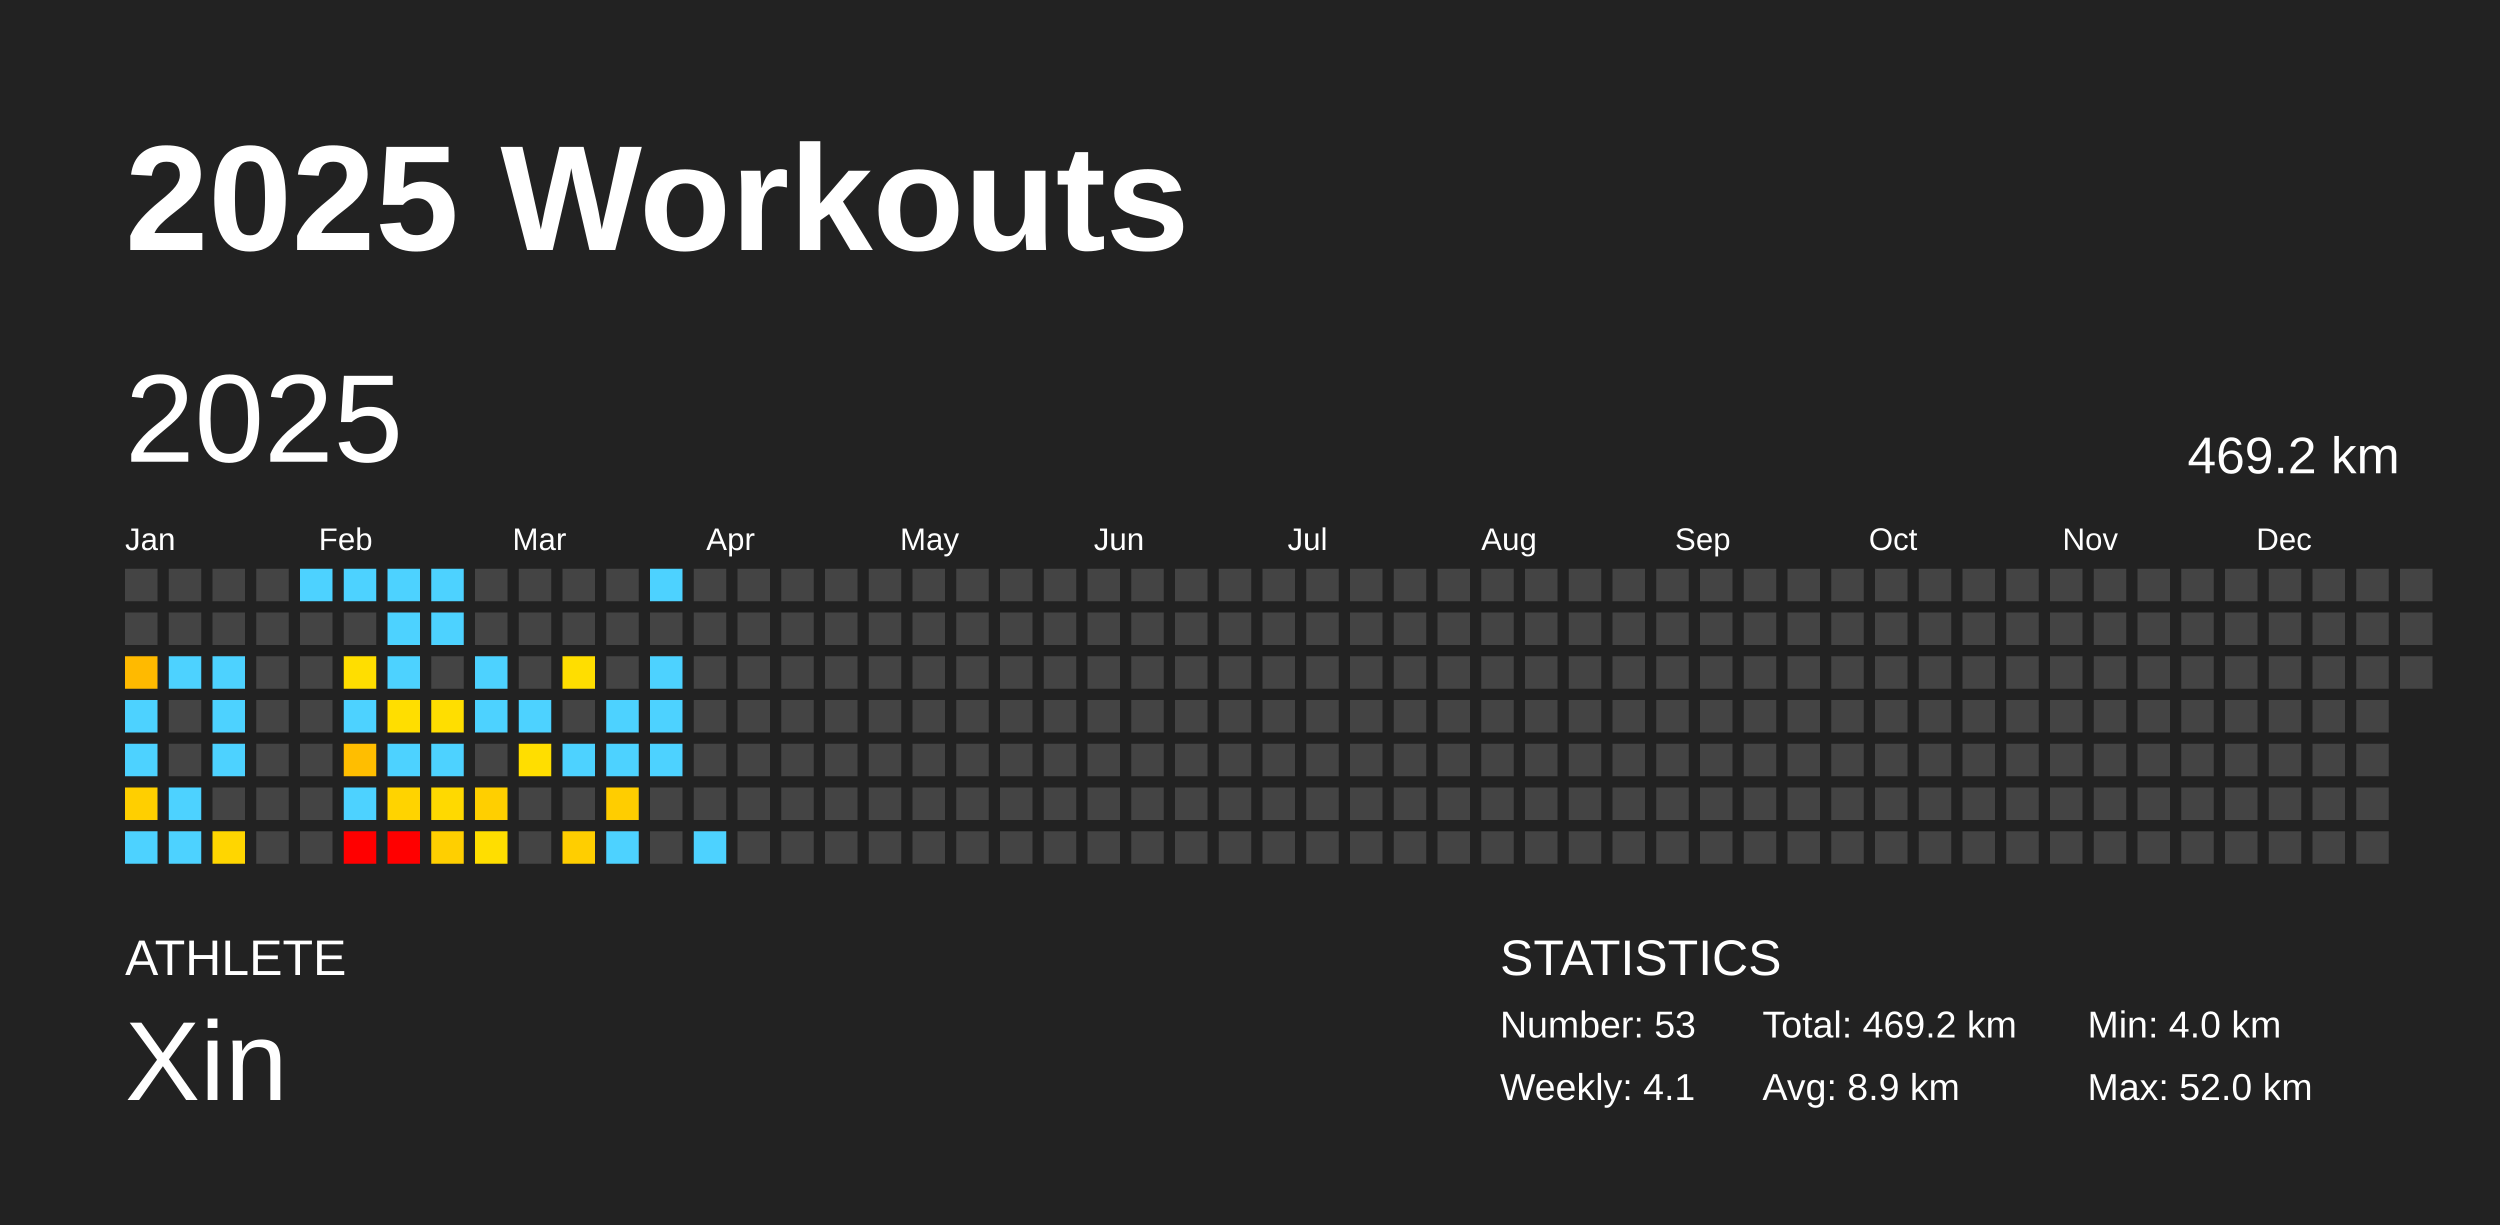
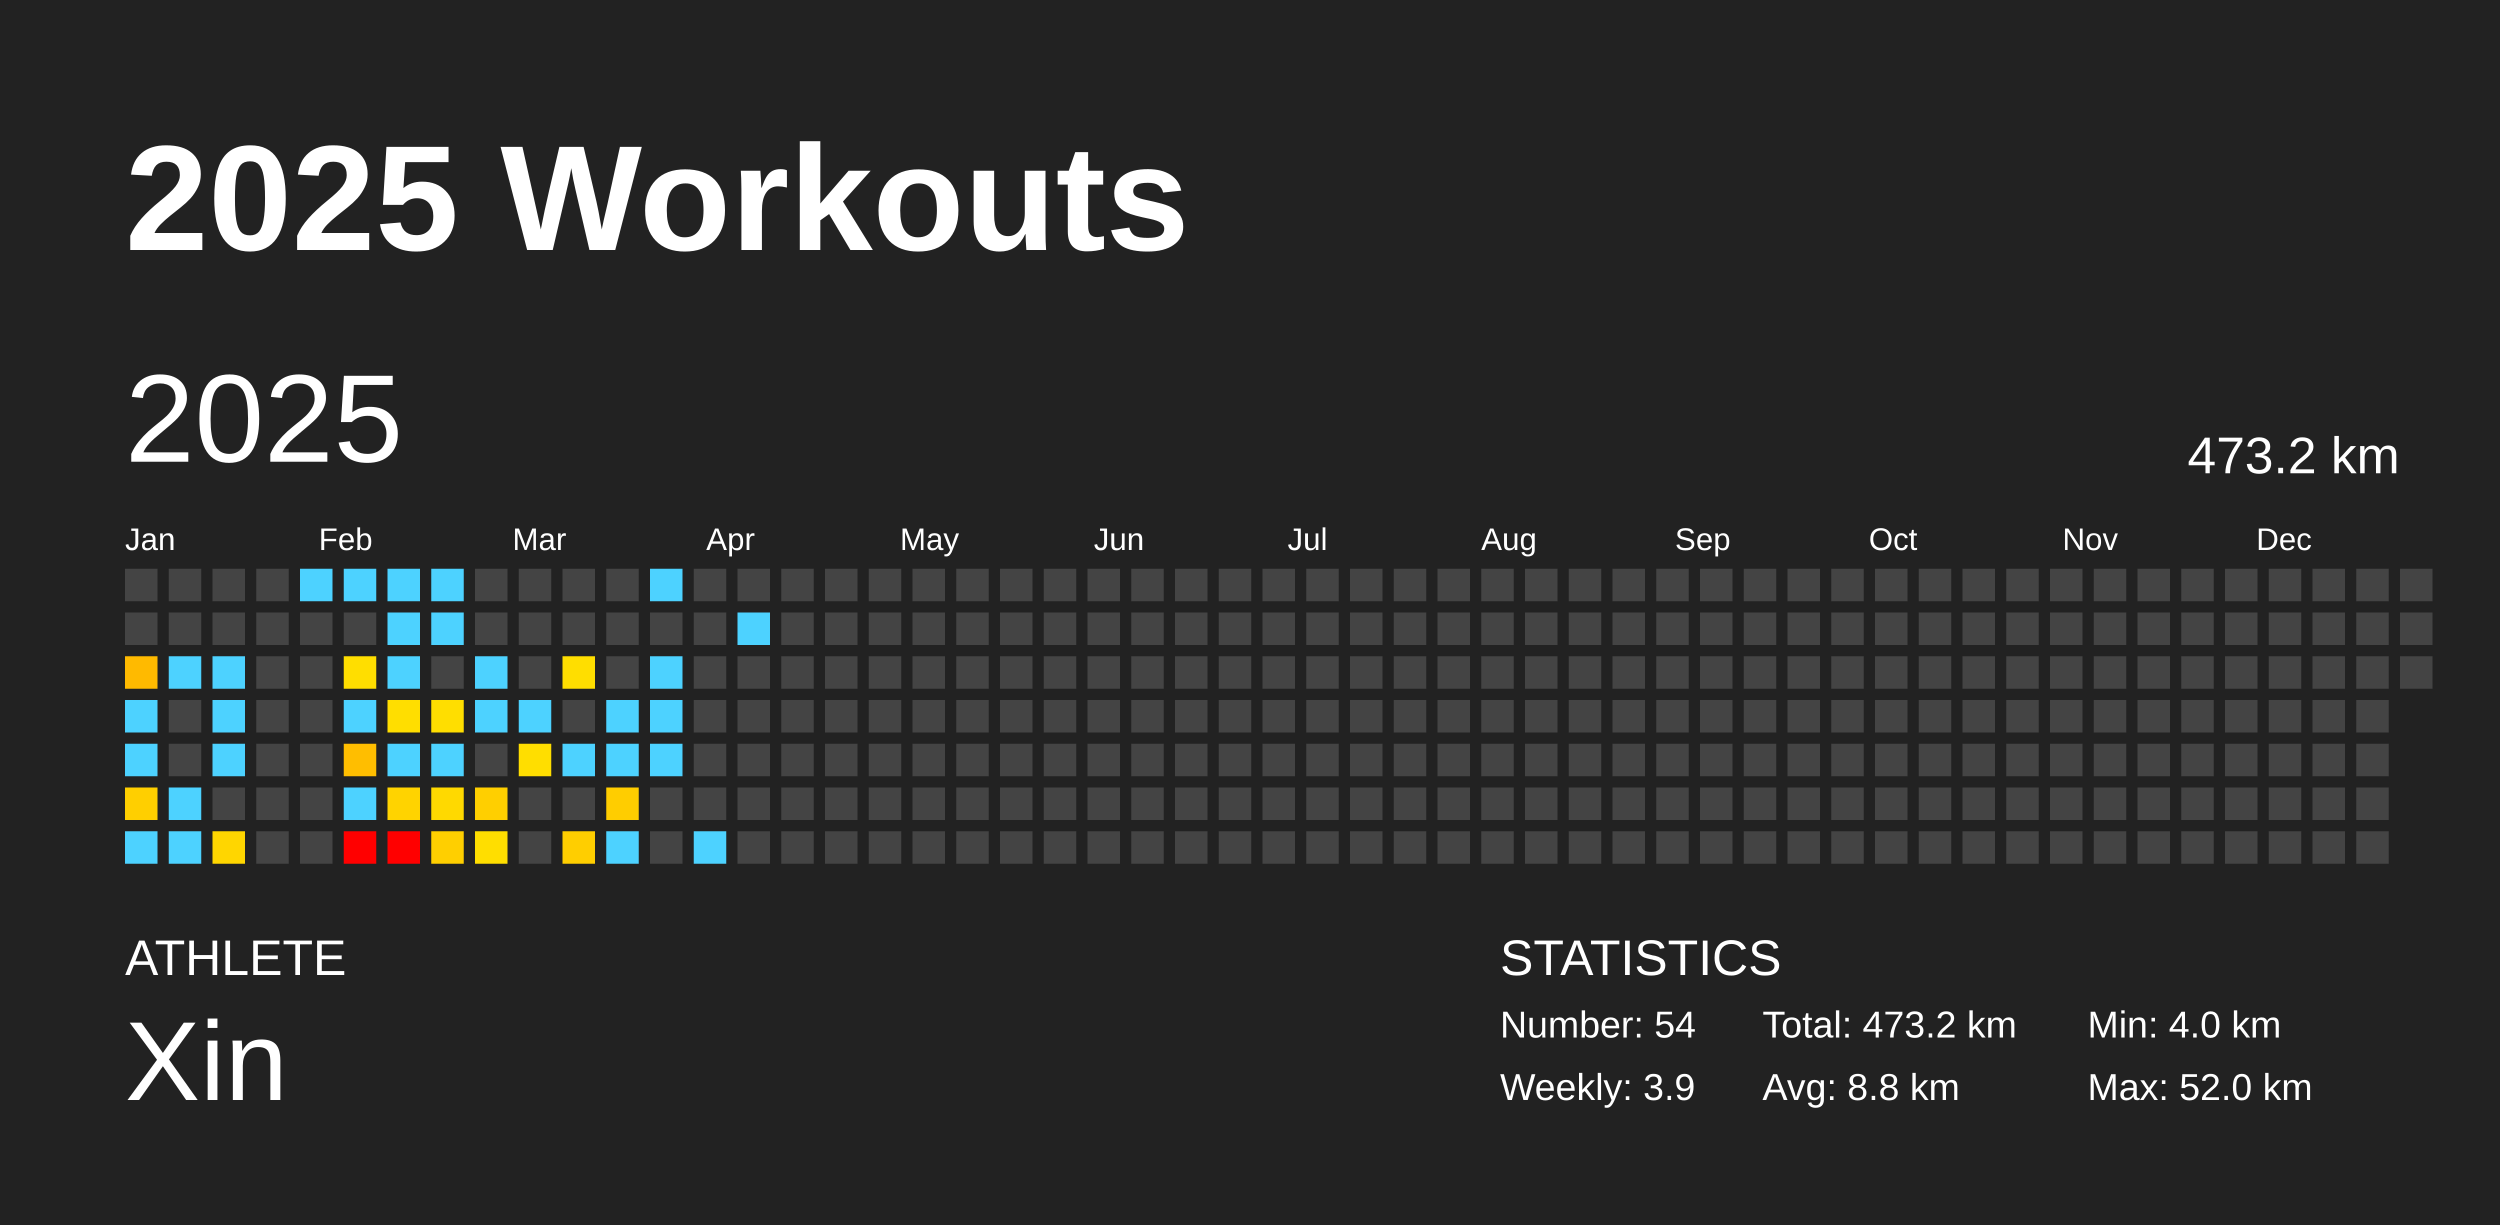
<svg xmlns="http://www.w3.org/2000/svg" baseProfile="full" height="98mm" version="1.1" viewBox="0,0,200,98" width="200mm">
  <defs />
  <rect fill="#222222" height="98" width="200" x="0" y="0" />
  <text fill="#FFFFFF" style="font-size:12px; font-family:Arial; font-weight:bold;" x="10" y="20">2025 Workouts</text>
  <text fill="#FFFFFF" style="font-size:4px; font-family:Arial" x="10" y="78">ATHLETE</text>
  <text fill="#FFFFFF" style="font-size:9px; font-family:Arial" x="10" y="88">Xin</text>
  <text fill="#FFFFFF" style="font-size:4px; font-family:Arial" x="120" y="78">STATISTICS</text>
-   <text fill="#FFFFFF" style="font-size:3px; font-family:Arial" x="120" y="83">Number: 53</text>
-   <text fill="#FFFFFF" style="font-size:3px; font-family:Arial" x="120" y="88">Weekly: 4.1</text>
-   <text fill="#FFFFFF" style="font-size:3px; font-family:Arial" x="141" y="83">Total: 469.2 km</text>
-   <text fill="#FFFFFF" style="font-size:3px; font-family:Arial" x="141" y="88">Avg: 8.9 km</text>
+   <text fill="#FFFFFF" style="font-size:3px; font-family:Arial" x="120" y="83">Number: 54</text>
+   <text fill="#FFFFFF" style="font-size:3px; font-family:Arial" x="120" y="88">Weekly: 3.9</text>
+   <text fill="#FFFFFF" style="font-size:3px; font-family:Arial" x="141" y="83">Total: 473.2 km</text>
+   <text fill="#FFFFFF" style="font-size:3px; font-family:Arial" x="141" y="88">Avg: 8.8 km</text>
  <text fill="#FFFFFF" style="font-size:3px; font-family:Arial" x="167" y="83">Min: 4.0 km</text>
  <text fill="#FFFFFF" style="font-size:3px; font-family:Arial" x="167" y="88">Max: 52.0 km</text>
  <text dominant-baseline="hanging" fill="#FFFFFF" style="font-size:10.0px; font-family:Arial;" x="10" y="30">2025</text>
-   <text dominant-baseline="hanging" fill="#FFFFFF" style="font-size:4.125px; font-family:Arial;" x="175" y="35">469.2 km</text>
+   <text dominant-baseline="hanging" fill="#FFFFFF" style="font-size:4.125px; font-family:Arial;" x="175" y="35">473.2 km</text>
  <text fill="#FFFFFF" style="font-size:2.5px; font-family:Arial" x="10.0" y="44">Jan</text>
  <text fill="#FFFFFF" style="font-size:2.5px; font-family:Arial" x="25.5" y="44">Feb</text>
  <text fill="#FFFFFF" style="font-size:2.5px; font-family:Arial" x="41.0" y="44">Mar</text>
  <text fill="#FFFFFF" style="font-size:2.5px; font-family:Arial" x="56.5" y="44">Apr</text>
  <text fill="#FFFFFF" style="font-size:2.5px; font-family:Arial" x="72.0" y="44">May</text>
  <text fill="#FFFFFF" style="font-size:2.5px; font-family:Arial" x="87.5" y="44">Jun</text>
  <text fill="#FFFFFF" style="font-size:2.5px; font-family:Arial" x="103.0" y="44">Jul</text>
  <text fill="#FFFFFF" style="font-size:2.5px; font-family:Arial" x="118.5" y="44">Aug</text>
  <text fill="#FFFFFF" style="font-size:2.5px; font-family:Arial" x="134.0" y="44">Sep</text>
  <text fill="#FFFFFF" style="font-size:2.5px; font-family:Arial" x="149.5" y="44">Oct</text>
  <text fill="#FFFFFF" style="font-size:2.5px; font-family:Arial" x="165.0" y="44">Nov</text>
  <text fill="#FFFFFF" style="font-size:2.5px; font-family:Arial" x="180.5" y="44">Dec</text>
  <rect fill="#444444" height="2.6" width="2.6" x="10.0" y="45.5" />
  <rect fill="#444444" height="2.6" width="2.6" x="10.0" y="49.0" />
  <rect fill="#ffba00" height="2.6" width="2.6" x="10.0" y="52.5" />
  <rect fill="#4dd2ff" height="2.6" width="2.6" x="10.0" y="56.0" />
  <rect fill="#4dd2ff" height="2.6" width="2.6" x="10.0" y="59.5" />
  <rect fill="#ffcf00" height="2.6" width="2.6" x="10.0" y="63.0" />
  <rect fill="#4dd2ff" height="2.6" width="2.6" x="10.0" y="66.5" />
  <rect fill="#444444" height="2.6" width="2.6" x="13.5" y="45.5" />
  <rect fill="#444444" height="2.6" width="2.6" x="13.5" y="49.0" />
  <rect fill="#4dd2ff" height="2.6" width="2.6" x="13.5" y="52.5" />
  <rect fill="#444444" height="2.6" width="2.6" x="13.5" y="56.0" />
  <rect fill="#444444" height="2.6" width="2.6" x="13.5" y="59.5" />
  <rect fill="#4dd2ff" height="2.6" width="2.6" x="13.5" y="63.0" />
  <rect fill="#4dd2ff" height="2.6" width="2.6" x="13.5" y="66.5" />
  <rect fill="#444444" height="2.6" width="2.6" x="17.0" y="45.5" />
  <rect fill="#444444" height="2.6" width="2.6" x="17.0" y="49.0" />
  <rect fill="#4dd2ff" height="2.6" width="2.6" x="17.0" y="52.5" />
  <rect fill="#4dd2ff" height="2.6" width="2.6" x="17.0" y="56.0" />
  <rect fill="#4dd2ff" height="2.6" width="2.6" x="17.0" y="59.5" />
  <rect fill="#444444" height="2.6" width="2.6" x="17.0" y="63.0" />
  <rect fill="#ffd600" height="2.6" width="2.6" x="17.0" y="66.5" />
  <rect fill="#444444" height="2.6" width="2.6" x="20.5" y="45.5" />
  <rect fill="#444444" height="2.6" width="2.6" x="20.5" y="49.0" />
  <rect fill="#444444" height="2.6" width="2.6" x="20.5" y="52.5" />
  <rect fill="#444444" height="2.6" width="2.6" x="20.5" y="56.0" />
  <rect fill="#444444" height="2.6" width="2.6" x="20.5" y="59.5" />
  <rect fill="#444444" height="2.6" width="2.6" x="20.5" y="63.0" />
  <rect fill="#444444" height="2.6" width="2.6" x="20.5" y="66.5" />
  <rect fill="#4dd2ff" height="2.6" width="2.6" x="24.0" y="45.5" />
  <rect fill="#444444" height="2.6" width="2.6" x="24.0" y="49.0" />
  <rect fill="#444444" height="2.6" width="2.6" x="24.0" y="52.5" />
  <rect fill="#444444" height="2.6" width="2.6" x="24.0" y="56.0" />
  <rect fill="#444444" height="2.6" width="2.6" x="24.0" y="59.5" />
  <rect fill="#444444" height="2.6" width="2.6" x="24.0" y="63.0" />
  <rect fill="#444444" height="2.6" width="2.6" x="24.0" y="66.5" />
  <rect fill="#4dd2ff" height="2.6" width="2.6" x="27.5" y="45.5" />
  <rect fill="#444444" height="2.6" width="2.6" x="27.5" y="49.0" />
  <rect fill="#ffde00" height="2.6" width="2.6" x="27.5" y="52.5" />
  <rect fill="#4dd2ff" height="2.6" width="2.6" x="27.5" y="56.0" />
  <rect fill="#ffbe00" height="2.6" width="2.6" x="27.5" y="59.5" />
  <rect fill="#4dd2ff" height="2.6" width="2.6" x="27.5" y="63.0" />
  <rect fill="red" height="2.6" width="2.6" x="27.5" y="66.5" />
  <rect fill="#4dd2ff" height="2.6" width="2.6" x="31.0" y="45.5" />
  <rect fill="#4dd2ff" height="2.6" width="2.6" x="31.0" y="49.0" />
  <rect fill="#4dd2ff" height="2.6" width="2.6" x="31.0" y="52.5" />
  <rect fill="#ffde00" height="2.6" width="2.6" x="31.0" y="56.0" />
  <rect fill="#4dd2ff" height="2.6" width="2.6" x="31.0" y="59.5" />
  <rect fill="#ffd300" height="2.6" width="2.6" x="31.0" y="63.0" />
  <rect fill="red" height="2.6" width="2.6" x="31.0" y="66.5" />
  <rect fill="#4dd2ff" height="2.6" width="2.6" x="34.5" y="45.5" />
  <rect fill="#4dd2ff" height="2.6" width="2.6" x="34.5" y="49.0" />
  <rect fill="#444444" height="2.6" width="2.6" x="34.5" y="52.5" />
  <rect fill="#ffde00" height="2.6" width="2.6" x="34.5" y="56.0" />
  <rect fill="#4dd2ff" height="2.6" width="2.6" x="34.5" y="59.5" />
  <rect fill="#ffd900" height="2.6" width="2.6" x="34.5" y="63.0" />
  <rect fill="#ffcf00" height="2.6" width="2.6" x="34.5" y="66.5" />
  <rect fill="#444444" height="2.6" width="2.6" x="38.0" y="45.5" />
  <rect fill="#444444" height="2.6" width="2.6" x="38.0" y="49.0" />
  <rect fill="#4dd2ff" height="2.6" width="2.6" x="38.0" y="52.5" />
  <rect fill="#4dd2ff" height="2.6" width="2.6" x="38.0" y="56.0" />
  <rect fill="#444444" height="2.6" width="2.6" x="38.0" y="59.5" />
  <rect fill="#ffcf00" height="2.6" width="2.6" x="38.0" y="63.0" />
  <rect fill="#ffde00" height="2.6" width="2.6" x="38.0" y="66.5" />
  <rect fill="#444444" height="2.6" width="2.6" x="41.5" y="45.5" />
  <rect fill="#444444" height="2.6" width="2.6" x="41.5" y="49.0" />
  <rect fill="#444444" height="2.6" width="2.6" x="41.5" y="52.5" />
  <rect fill="#4dd2ff" height="2.6" width="2.6" x="41.5" y="56.0" />
  <rect fill="#ffde00" height="2.6" width="2.6" x="41.5" y="59.5" />
  <rect fill="#444444" height="2.6" width="2.6" x="41.5" y="63.0" />
  <rect fill="#444444" height="2.6" width="2.6" x="41.5" y="66.5" />
  <rect fill="#444444" height="2.6" width="2.6" x="45.0" y="45.5" />
  <rect fill="#444444" height="2.6" width="2.6" x="45.0" y="49.0" />
  <rect fill="#ffde00" height="2.6" width="2.6" x="45.0" y="52.5" />
  <rect fill="#444444" height="2.6" width="2.6" x="45.0" y="56.0" />
  <rect fill="#4dd2ff" height="2.6" width="2.6" x="45.0" y="59.5" />
  <rect fill="#444444" height="2.6" width="2.6" x="45.0" y="63.0" />
  <rect fill="#ffce00" height="2.6" width="2.6" x="45.0" y="66.5" />
  <rect fill="#444444" height="2.6" width="2.6" x="48.5" y="45.5" />
  <rect fill="#444444" height="2.6" width="2.6" x="48.5" y="49.0" />
  <rect fill="#444444" height="2.6" width="2.6" x="48.5" y="52.5" />
  <rect fill="#4dd2ff" height="2.6" width="2.6" x="48.5" y="56.0" />
  <rect fill="#4dd2ff" height="2.6" width="2.6" x="48.5" y="59.5" />
  <rect fill="#ffcd00" height="2.6" width="2.6" x="48.5" y="63.0" />
  <rect fill="#4dd2ff" height="2.6" width="2.6" x="48.5" y="66.5" />
  <rect fill="#4dd2ff" height="2.6" width="2.6" x="52.0" y="45.5" />
  <rect fill="#444444" height="2.6" width="2.6" x="52.0" y="49.0" />
  <rect fill="#4dd2ff" height="2.6" width="2.6" x="52.0" y="52.5" />
  <rect fill="#4dd2ff" height="2.6" width="2.6" x="52.0" y="56.0" />
  <rect fill="#4dd2ff" height="2.6" width="2.6" x="52.0" y="59.5" />
  <rect fill="#444444" height="2.6" width="2.6" x="52.0" y="63.0" />
  <rect fill="#444444" height="2.6" width="2.6" x="52.0" y="66.5" />
  <rect fill="#444444" height="2.6" width="2.6" x="55.5" y="45.5" />
  <rect fill="#444444" height="2.6" width="2.6" x="55.5" y="49.0" />
  <rect fill="#444444" height="2.6" width="2.6" x="55.5" y="52.5" />
  <rect fill="#444444" height="2.6" width="2.6" x="55.5" y="56.0" />
  <rect fill="#444444" height="2.6" width="2.6" x="55.5" y="59.5" />
  <rect fill="#444444" height="2.6" width="2.6" x="55.5" y="63.0" />
  <rect fill="#4dd2ff" height="2.6" width="2.6" x="55.5" y="66.5" />
  <rect fill="#444444" height="2.6" width="2.6" x="59.0" y="45.5" />
-   <rect fill="#444444" height="2.6" width="2.6" x="59.0" y="49.0" />
+   <rect fill="#4dd2ff" height="2.6" width="2.6" x="59.0" y="49.0" />
  <rect fill="#444444" height="2.6" width="2.6" x="59.0" y="52.5" />
  <rect fill="#444444" height="2.6" width="2.6" x="59.0" y="56.0" />
  <rect fill="#444444" height="2.6" width="2.6" x="59.0" y="59.5" />
  <rect fill="#444444" height="2.6" width="2.6" x="59.0" y="63.0" />
  <rect fill="#444444" height="2.6" width="2.6" x="59.0" y="66.5" />
  <rect fill="#444444" height="2.6" width="2.6" x="62.5" y="45.5" />
  <rect fill="#444444" height="2.6" width="2.6" x="62.5" y="49.0" />
  <rect fill="#444444" height="2.6" width="2.6" x="62.5" y="52.5" />
  <rect fill="#444444" height="2.6" width="2.6" x="62.5" y="56.0" />
  <rect fill="#444444" height="2.6" width="2.6" x="62.5" y="59.5" />
  <rect fill="#444444" height="2.6" width="2.6" x="62.5" y="63.0" />
  <rect fill="#444444" height="2.6" width="2.6" x="62.5" y="66.5" />
  <rect fill="#444444" height="2.6" width="2.6" x="66.0" y="45.5" />
  <rect fill="#444444" height="2.6" width="2.6" x="66.0" y="49.0" />
  <rect fill="#444444" height="2.6" width="2.6" x="66.0" y="52.5" />
  <rect fill="#444444" height="2.6" width="2.6" x="66.0" y="56.0" />
  <rect fill="#444444" height="2.6" width="2.6" x="66.0" y="59.5" />
  <rect fill="#444444" height="2.6" width="2.6" x="66.0" y="63.0" />
  <rect fill="#444444" height="2.6" width="2.6" x="66.0" y="66.5" />
  <rect fill="#444444" height="2.6" width="2.6" x="69.5" y="45.5" />
  <rect fill="#444444" height="2.6" width="2.6" x="69.5" y="49.0" />
  <rect fill="#444444" height="2.6" width="2.6" x="69.5" y="52.5" />
  <rect fill="#444444" height="2.6" width="2.6" x="69.5" y="56.0" />
  <rect fill="#444444" height="2.6" width="2.6" x="69.5" y="59.5" />
  <rect fill="#444444" height="2.6" width="2.6" x="69.5" y="63.0" />
  <rect fill="#444444" height="2.6" width="2.6" x="69.5" y="66.5" />
  <rect fill="#444444" height="2.6" width="2.6" x="73.0" y="45.5" />
  <rect fill="#444444" height="2.6" width="2.6" x="73.0" y="49.0" />
  <rect fill="#444444" height="2.6" width="2.6" x="73.0" y="52.5" />
  <rect fill="#444444" height="2.6" width="2.6" x="73.0" y="56.0" />
  <rect fill="#444444" height="2.6" width="2.6" x="73.0" y="59.5" />
  <rect fill="#444444" height="2.6" width="2.6" x="73.0" y="63.0" />
  <rect fill="#444444" height="2.6" width="2.6" x="73.0" y="66.5" />
  <rect fill="#444444" height="2.6" width="2.6" x="76.5" y="45.5" />
  <rect fill="#444444" height="2.6" width="2.6" x="76.5" y="49.0" />
  <rect fill="#444444" height="2.6" width="2.6" x="76.5" y="52.5" />
  <rect fill="#444444" height="2.6" width="2.6" x="76.5" y="56.0" />
  <rect fill="#444444" height="2.6" width="2.6" x="76.5" y="59.5" />
  <rect fill="#444444" height="2.6" width="2.6" x="76.5" y="63.0" />
  <rect fill="#444444" height="2.6" width="2.6" x="76.5" y="66.5" />
  <rect fill="#444444" height="2.6" width="2.6" x="80.0" y="45.5" />
  <rect fill="#444444" height="2.6" width="2.6" x="80.0" y="49.0" />
  <rect fill="#444444" height="2.6" width="2.6" x="80.0" y="52.5" />
  <rect fill="#444444" height="2.6" width="2.6" x="80.0" y="56.0" />
  <rect fill="#444444" height="2.6" width="2.6" x="80.0" y="59.5" />
  <rect fill="#444444" height="2.6" width="2.6" x="80.0" y="63.0" />
  <rect fill="#444444" height="2.6" width="2.6" x="80.0" y="66.5" />
  <rect fill="#444444" height="2.6" width="2.6" x="83.5" y="45.5" />
  <rect fill="#444444" height="2.6" width="2.6" x="83.5" y="49.0" />
  <rect fill="#444444" height="2.6" width="2.6" x="83.5" y="52.5" />
  <rect fill="#444444" height="2.6" width="2.6" x="83.5" y="56.0" />
  <rect fill="#444444" height="2.6" width="2.6" x="83.5" y="59.5" />
  <rect fill="#444444" height="2.6" width="2.6" x="83.5" y="63.0" />
  <rect fill="#444444" height="2.6" width="2.6" x="83.5" y="66.5" />
  <rect fill="#444444" height="2.6" width="2.6" x="87.0" y="45.5" />
  <rect fill="#444444" height="2.6" width="2.6" x="87.0" y="49.0" />
  <rect fill="#444444" height="2.6" width="2.6" x="87.0" y="52.5" />
  <rect fill="#444444" height="2.6" width="2.6" x="87.0" y="56.0" />
  <rect fill="#444444" height="2.6" width="2.6" x="87.0" y="59.5" />
  <rect fill="#444444" height="2.6" width="2.6" x="87.0" y="63.0" />
  <rect fill="#444444" height="2.6" width="2.6" x="87.0" y="66.5" />
  <rect fill="#444444" height="2.6" width="2.6" x="90.5" y="45.5" />
  <rect fill="#444444" height="2.6" width="2.6" x="90.5" y="49.0" />
  <rect fill="#444444" height="2.6" width="2.6" x="90.5" y="52.5" />
  <rect fill="#444444" height="2.6" width="2.6" x="90.5" y="56.0" />
  <rect fill="#444444" height="2.6" width="2.6" x="90.5" y="59.5" />
  <rect fill="#444444" height="2.6" width="2.6" x="90.5" y="63.0" />
  <rect fill="#444444" height="2.6" width="2.6" x="90.5" y="66.5" />
  <rect fill="#444444" height="2.6" width="2.6" x="94.0" y="45.5" />
  <rect fill="#444444" height="2.6" width="2.6" x="94.0" y="49.0" />
  <rect fill="#444444" height="2.6" width="2.6" x="94.0" y="52.5" />
  <rect fill="#444444" height="2.6" width="2.6" x="94.0" y="56.0" />
  <rect fill="#444444" height="2.6" width="2.6" x="94.0" y="59.5" />
  <rect fill="#444444" height="2.6" width="2.6" x="94.0" y="63.0" />
  <rect fill="#444444" height="2.6" width="2.6" x="94.0" y="66.5" />
  <rect fill="#444444" height="2.6" width="2.6" x="97.5" y="45.5" />
  <rect fill="#444444" height="2.6" width="2.6" x="97.5" y="49.0" />
  <rect fill="#444444" height="2.6" width="2.6" x="97.5" y="52.5" />
  <rect fill="#444444" height="2.6" width="2.6" x="97.5" y="56.0" />
  <rect fill="#444444" height="2.6" width="2.6" x="97.5" y="59.5" />
  <rect fill="#444444" height="2.6" width="2.6" x="97.5" y="63.0" />
  <rect fill="#444444" height="2.6" width="2.6" x="97.5" y="66.5" />
  <rect fill="#444444" height="2.6" width="2.6" x="101.0" y="45.5" />
  <rect fill="#444444" height="2.6" width="2.6" x="101.0" y="49.0" />
  <rect fill="#444444" height="2.6" width="2.6" x="101.0" y="52.5" />
  <rect fill="#444444" height="2.6" width="2.6" x="101.0" y="56.0" />
  <rect fill="#444444" height="2.6" width="2.6" x="101.0" y="59.5" />
  <rect fill="#444444" height="2.6" width="2.6" x="101.0" y="63.0" />
  <rect fill="#444444" height="2.6" width="2.6" x="101.0" y="66.5" />
  <rect fill="#444444" height="2.6" width="2.6" x="104.5" y="45.5" />
  <rect fill="#444444" height="2.6" width="2.6" x="104.5" y="49.0" />
  <rect fill="#444444" height="2.6" width="2.6" x="104.5" y="52.5" />
  <rect fill="#444444" height="2.6" width="2.6" x="104.5" y="56.0" />
  <rect fill="#444444" height="2.6" width="2.6" x="104.5" y="59.5" />
  <rect fill="#444444" height="2.6" width="2.6" x="104.5" y="63.0" />
  <rect fill="#444444" height="2.6" width="2.6" x="104.5" y="66.5" />
  <rect fill="#444444" height="2.6" width="2.6" x="108.0" y="45.5" />
  <rect fill="#444444" height="2.6" width="2.6" x="108.0" y="49.0" />
  <rect fill="#444444" height="2.6" width="2.6" x="108.0" y="52.5" />
  <rect fill="#444444" height="2.6" width="2.6" x="108.0" y="56.0" />
  <rect fill="#444444" height="2.6" width="2.6" x="108.0" y="59.5" />
  <rect fill="#444444" height="2.6" width="2.6" x="108.0" y="63.0" />
  <rect fill="#444444" height="2.6" width="2.6" x="108.0" y="66.5" />
  <rect fill="#444444" height="2.6" width="2.6" x="111.5" y="45.5" />
  <rect fill="#444444" height="2.6" width="2.6" x="111.5" y="49.0" />
  <rect fill="#444444" height="2.6" width="2.6" x="111.5" y="52.5" />
  <rect fill="#444444" height="2.6" width="2.6" x="111.5" y="56.0" />
  <rect fill="#444444" height="2.6" width="2.6" x="111.5" y="59.5" />
  <rect fill="#444444" height="2.6" width="2.6" x="111.5" y="63.0" />
  <rect fill="#444444" height="2.6" width="2.6" x="111.5" y="66.5" />
  <rect fill="#444444" height="2.6" width="2.6" x="115.0" y="45.5" />
  <rect fill="#444444" height="2.6" width="2.6" x="115.0" y="49.0" />
  <rect fill="#444444" height="2.6" width="2.6" x="115.0" y="52.5" />
  <rect fill="#444444" height="2.6" width="2.6" x="115.0" y="56.0" />
  <rect fill="#444444" height="2.6" width="2.6" x="115.0" y="59.5" />
  <rect fill="#444444" height="2.6" width="2.6" x="115.0" y="63.0" />
  <rect fill="#444444" height="2.6" width="2.6" x="115.0" y="66.5" />
  <rect fill="#444444" height="2.6" width="2.6" x="118.5" y="45.5" />
  <rect fill="#444444" height="2.6" width="2.6" x="118.5" y="49.0" />
  <rect fill="#444444" height="2.6" width="2.6" x="118.5" y="52.5" />
  <rect fill="#444444" height="2.6" width="2.6" x="118.5" y="56.0" />
  <rect fill="#444444" height="2.6" width="2.6" x="118.5" y="59.5" />
  <rect fill="#444444" height="2.6" width="2.6" x="118.5" y="63.0" />
  <rect fill="#444444" height="2.6" width="2.6" x="118.5" y="66.5" />
  <rect fill="#444444" height="2.6" width="2.6" x="122.0" y="45.5" />
  <rect fill="#444444" height="2.6" width="2.6" x="122.0" y="49.0" />
  <rect fill="#444444" height="2.6" width="2.6" x="122.0" y="52.5" />
  <rect fill="#444444" height="2.6" width="2.6" x="122.0" y="56.0" />
  <rect fill="#444444" height="2.6" width="2.6" x="122.0" y="59.5" />
  <rect fill="#444444" height="2.6" width="2.6" x="122.0" y="63.0" />
  <rect fill="#444444" height="2.6" width="2.6" x="122.0" y="66.5" />
  <rect fill="#444444" height="2.6" width="2.6" x="125.5" y="45.5" />
  <rect fill="#444444" height="2.6" width="2.6" x="125.5" y="49.0" />
  <rect fill="#444444" height="2.6" width="2.6" x="125.5" y="52.5" />
  <rect fill="#444444" height="2.6" width="2.6" x="125.5" y="56.0" />
  <rect fill="#444444" height="2.6" width="2.6" x="125.5" y="59.5" />
  <rect fill="#444444" height="2.6" width="2.6" x="125.5" y="63.0" />
  <rect fill="#444444" height="2.6" width="2.6" x="125.5" y="66.5" />
  <rect fill="#444444" height="2.6" width="2.6" x="129.0" y="45.5" />
  <rect fill="#444444" height="2.6" width="2.6" x="129.0" y="49.0" />
  <rect fill="#444444" height="2.6" width="2.6" x="129.0" y="52.5" />
  <rect fill="#444444" height="2.6" width="2.6" x="129.0" y="56.0" />
  <rect fill="#444444" height="2.6" width="2.6" x="129.0" y="59.5" />
  <rect fill="#444444" height="2.6" width="2.6" x="129.0" y="63.0" />
  <rect fill="#444444" height="2.6" width="2.6" x="129.0" y="66.5" />
  <rect fill="#444444" height="2.6" width="2.6" x="132.5" y="45.5" />
  <rect fill="#444444" height="2.6" width="2.6" x="132.5" y="49.0" />
  <rect fill="#444444" height="2.6" width="2.6" x="132.5" y="52.5" />
  <rect fill="#444444" height="2.6" width="2.6" x="132.5" y="56.0" />
  <rect fill="#444444" height="2.6" width="2.6" x="132.5" y="59.5" />
  <rect fill="#444444" height="2.6" width="2.6" x="132.5" y="63.0" />
  <rect fill="#444444" height="2.6" width="2.6" x="132.5" y="66.5" />
  <rect fill="#444444" height="2.6" width="2.6" x="136.0" y="45.5" />
  <rect fill="#444444" height="2.6" width="2.6" x="136.0" y="49.0" />
  <rect fill="#444444" height="2.6" width="2.6" x="136.0" y="52.5" />
  <rect fill="#444444" height="2.6" width="2.6" x="136.0" y="56.0" />
  <rect fill="#444444" height="2.6" width="2.6" x="136.0" y="59.5" />
  <rect fill="#444444" height="2.6" width="2.6" x="136.0" y="63.0" />
  <rect fill="#444444" height="2.6" width="2.6" x="136.0" y="66.5" />
  <rect fill="#444444" height="2.6" width="2.6" x="139.5" y="45.5" />
  <rect fill="#444444" height="2.6" width="2.6" x="139.5" y="49.0" />
  <rect fill="#444444" height="2.6" width="2.6" x="139.5" y="52.5" />
  <rect fill="#444444" height="2.6" width="2.6" x="139.5" y="56.0" />
  <rect fill="#444444" height="2.6" width="2.6" x="139.5" y="59.5" />
  <rect fill="#444444" height="2.6" width="2.6" x="139.5" y="63.0" />
  <rect fill="#444444" height="2.6" width="2.6" x="139.5" y="66.5" />
  <rect fill="#444444" height="2.6" width="2.6" x="143.0" y="45.5" />
  <rect fill="#444444" height="2.6" width="2.6" x="143.0" y="49.0" />
  <rect fill="#444444" height="2.6" width="2.6" x="143.0" y="52.5" />
  <rect fill="#444444" height="2.6" width="2.6" x="143.0" y="56.0" />
  <rect fill="#444444" height="2.6" width="2.6" x="143.0" y="59.5" />
  <rect fill="#444444" height="2.6" width="2.6" x="143.0" y="63.0" />
  <rect fill="#444444" height="2.6" width="2.6" x="143.0" y="66.5" />
  <rect fill="#444444" height="2.6" width="2.6" x="146.5" y="45.5" />
  <rect fill="#444444" height="2.6" width="2.6" x="146.5" y="49.0" />
  <rect fill="#444444" height="2.6" width="2.6" x="146.5" y="52.5" />
  <rect fill="#444444" height="2.6" width="2.6" x="146.5" y="56.0" />
  <rect fill="#444444" height="2.6" width="2.6" x="146.5" y="59.5" />
  <rect fill="#444444" height="2.6" width="2.6" x="146.5" y="63.0" />
  <rect fill="#444444" height="2.6" width="2.6" x="146.5" y="66.5" />
  <rect fill="#444444" height="2.6" width="2.6" x="150.0" y="45.5" />
  <rect fill="#444444" height="2.6" width="2.6" x="150.0" y="49.0" />
  <rect fill="#444444" height="2.6" width="2.6" x="150.0" y="52.5" />
  <rect fill="#444444" height="2.6" width="2.6" x="150.0" y="56.0" />
  <rect fill="#444444" height="2.6" width="2.6" x="150.0" y="59.5" />
  <rect fill="#444444" height="2.6" width="2.6" x="150.0" y="63.0" />
  <rect fill="#444444" height="2.6" width="2.6" x="150.0" y="66.5" />
  <rect fill="#444444" height="2.6" width="2.6" x="153.5" y="45.5" />
  <rect fill="#444444" height="2.6" width="2.6" x="153.5" y="49.0" />
  <rect fill="#444444" height="2.6" width="2.6" x="153.5" y="52.5" />
  <rect fill="#444444" height="2.6" width="2.6" x="153.5" y="56.0" />
  <rect fill="#444444" height="2.6" width="2.6" x="153.5" y="59.5" />
  <rect fill="#444444" height="2.6" width="2.6" x="153.5" y="63.0" />
  <rect fill="#444444" height="2.6" width="2.6" x="153.5" y="66.5" />
  <rect fill="#444444" height="2.6" width="2.6" x="157.0" y="45.5" />
  <rect fill="#444444" height="2.6" width="2.6" x="157.0" y="49.0" />
  <rect fill="#444444" height="2.6" width="2.6" x="157.0" y="52.5" />
  <rect fill="#444444" height="2.6" width="2.6" x="157.0" y="56.0" />
  <rect fill="#444444" height="2.6" width="2.6" x="157.0" y="59.5" />
  <rect fill="#444444" height="2.6" width="2.6" x="157.0" y="63.0" />
  <rect fill="#444444" height="2.6" width="2.6" x="157.0" y="66.5" />
  <rect fill="#444444" height="2.6" width="2.6" x="160.5" y="45.5" />
  <rect fill="#444444" height="2.6" width="2.6" x="160.5" y="49.0" />
  <rect fill="#444444" height="2.6" width="2.6" x="160.5" y="52.5" />
  <rect fill="#444444" height="2.6" width="2.6" x="160.5" y="56.0" />
  <rect fill="#444444" height="2.6" width="2.6" x="160.5" y="59.5" />
  <rect fill="#444444" height="2.6" width="2.6" x="160.5" y="63.0" />
  <rect fill="#444444" height="2.6" width="2.6" x="160.5" y="66.5" />
  <rect fill="#444444" height="2.6" width="2.6" x="164.0" y="45.5" />
  <rect fill="#444444" height="2.6" width="2.6" x="164.0" y="49.0" />
  <rect fill="#444444" height="2.6" width="2.6" x="164.0" y="52.5" />
  <rect fill="#444444" height="2.6" width="2.6" x="164.0" y="56.0" />
  <rect fill="#444444" height="2.6" width="2.6" x="164.0" y="59.5" />
  <rect fill="#444444" height="2.6" width="2.6" x="164.0" y="63.0" />
  <rect fill="#444444" height="2.6" width="2.6" x="164.0" y="66.5" />
  <rect fill="#444444" height="2.6" width="2.6" x="167.5" y="45.5" />
  <rect fill="#444444" height="2.6" width="2.6" x="167.5" y="49.0" />
  <rect fill="#444444" height="2.6" width="2.6" x="167.5" y="52.5" />
  <rect fill="#444444" height="2.6" width="2.6" x="167.5" y="56.0" />
  <rect fill="#444444" height="2.6" width="2.6" x="167.5" y="59.5" />
  <rect fill="#444444" height="2.6" width="2.6" x="167.5" y="63.0" />
  <rect fill="#444444" height="2.6" width="2.6" x="167.5" y="66.5" />
  <rect fill="#444444" height="2.6" width="2.6" x="171.0" y="45.5" />
  <rect fill="#444444" height="2.6" width="2.6" x="171.0" y="49.0" />
  <rect fill="#444444" height="2.6" width="2.6" x="171.0" y="52.5" />
  <rect fill="#444444" height="2.6" width="2.6" x="171.0" y="56.0" />
  <rect fill="#444444" height="2.6" width="2.6" x="171.0" y="59.5" />
  <rect fill="#444444" height="2.6" width="2.6" x="171.0" y="63.0" />
  <rect fill="#444444" height="2.6" width="2.6" x="171.0" y="66.5" />
  <rect fill="#444444" height="2.6" width="2.6" x="174.5" y="45.5" />
  <rect fill="#444444" height="2.6" width="2.6" x="174.5" y="49.0" />
  <rect fill="#444444" height="2.6" width="2.6" x="174.5" y="52.5" />
  <rect fill="#444444" height="2.6" width="2.6" x="174.5" y="56.0" />
  <rect fill="#444444" height="2.6" width="2.6" x="174.5" y="59.5" />
  <rect fill="#444444" height="2.6" width="2.6" x="174.5" y="63.0" />
  <rect fill="#444444" height="2.6" width="2.6" x="174.5" y="66.5" />
  <rect fill="#444444" height="2.6" width="2.6" x="178.0" y="45.5" />
  <rect fill="#444444" height="2.6" width="2.6" x="178.0" y="49.0" />
  <rect fill="#444444" height="2.6" width="2.6" x="178.0" y="52.5" />
  <rect fill="#444444" height="2.6" width="2.6" x="178.0" y="56.0" />
  <rect fill="#444444" height="2.6" width="2.6" x="178.0" y="59.5" />
  <rect fill="#444444" height="2.6" width="2.6" x="178.0" y="63.0" />
  <rect fill="#444444" height="2.6" width="2.6" x="178.0" y="66.5" />
  <rect fill="#444444" height="2.6" width="2.6" x="181.5" y="45.5" />
  <rect fill="#444444" height="2.6" width="2.6" x="181.5" y="49.0" />
  <rect fill="#444444" height="2.6" width="2.6" x="181.5" y="52.5" />
  <rect fill="#444444" height="2.6" width="2.6" x="181.5" y="56.0" />
  <rect fill="#444444" height="2.6" width="2.6" x="181.5" y="59.5" />
  <rect fill="#444444" height="2.6" width="2.6" x="181.5" y="63.0" />
  <rect fill="#444444" height="2.6" width="2.6" x="181.5" y="66.5" />
  <rect fill="#444444" height="2.6" width="2.6" x="185.0" y="45.5" />
  <rect fill="#444444" height="2.6" width="2.6" x="185.0" y="49.0" />
  <rect fill="#444444" height="2.6" width="2.6" x="185.0" y="52.5" />
  <rect fill="#444444" height="2.6" width="2.6" x="185.0" y="56.0" />
  <rect fill="#444444" height="2.6" width="2.6" x="185.0" y="59.5" />
  <rect fill="#444444" height="2.6" width="2.6" x="185.0" y="63.0" />
  <rect fill="#444444" height="2.6" width="2.6" x="185.0" y="66.5" />
  <rect fill="#444444" height="2.6" width="2.6" x="188.5" y="45.5" />
  <rect fill="#444444" height="2.6" width="2.6" x="188.5" y="49.0" />
  <rect fill="#444444" height="2.6" width="2.6" x="188.5" y="52.5" />
  <rect fill="#444444" height="2.6" width="2.6" x="188.5" y="56.0" />
  <rect fill="#444444" height="2.6" width="2.6" x="188.5" y="59.5" />
  <rect fill="#444444" height="2.6" width="2.6" x="188.5" y="63.0" />
  <rect fill="#444444" height="2.6" width="2.6" x="188.5" y="66.5" />
  <rect fill="#444444" height="2.6" width="2.6" x="192.0" y="45.5" />
  <rect fill="#444444" height="2.6" width="2.6" x="192.0" y="49.0" />
  <rect fill="#444444" height="2.6" width="2.6" x="192.0" y="52.5" />
</svg>
